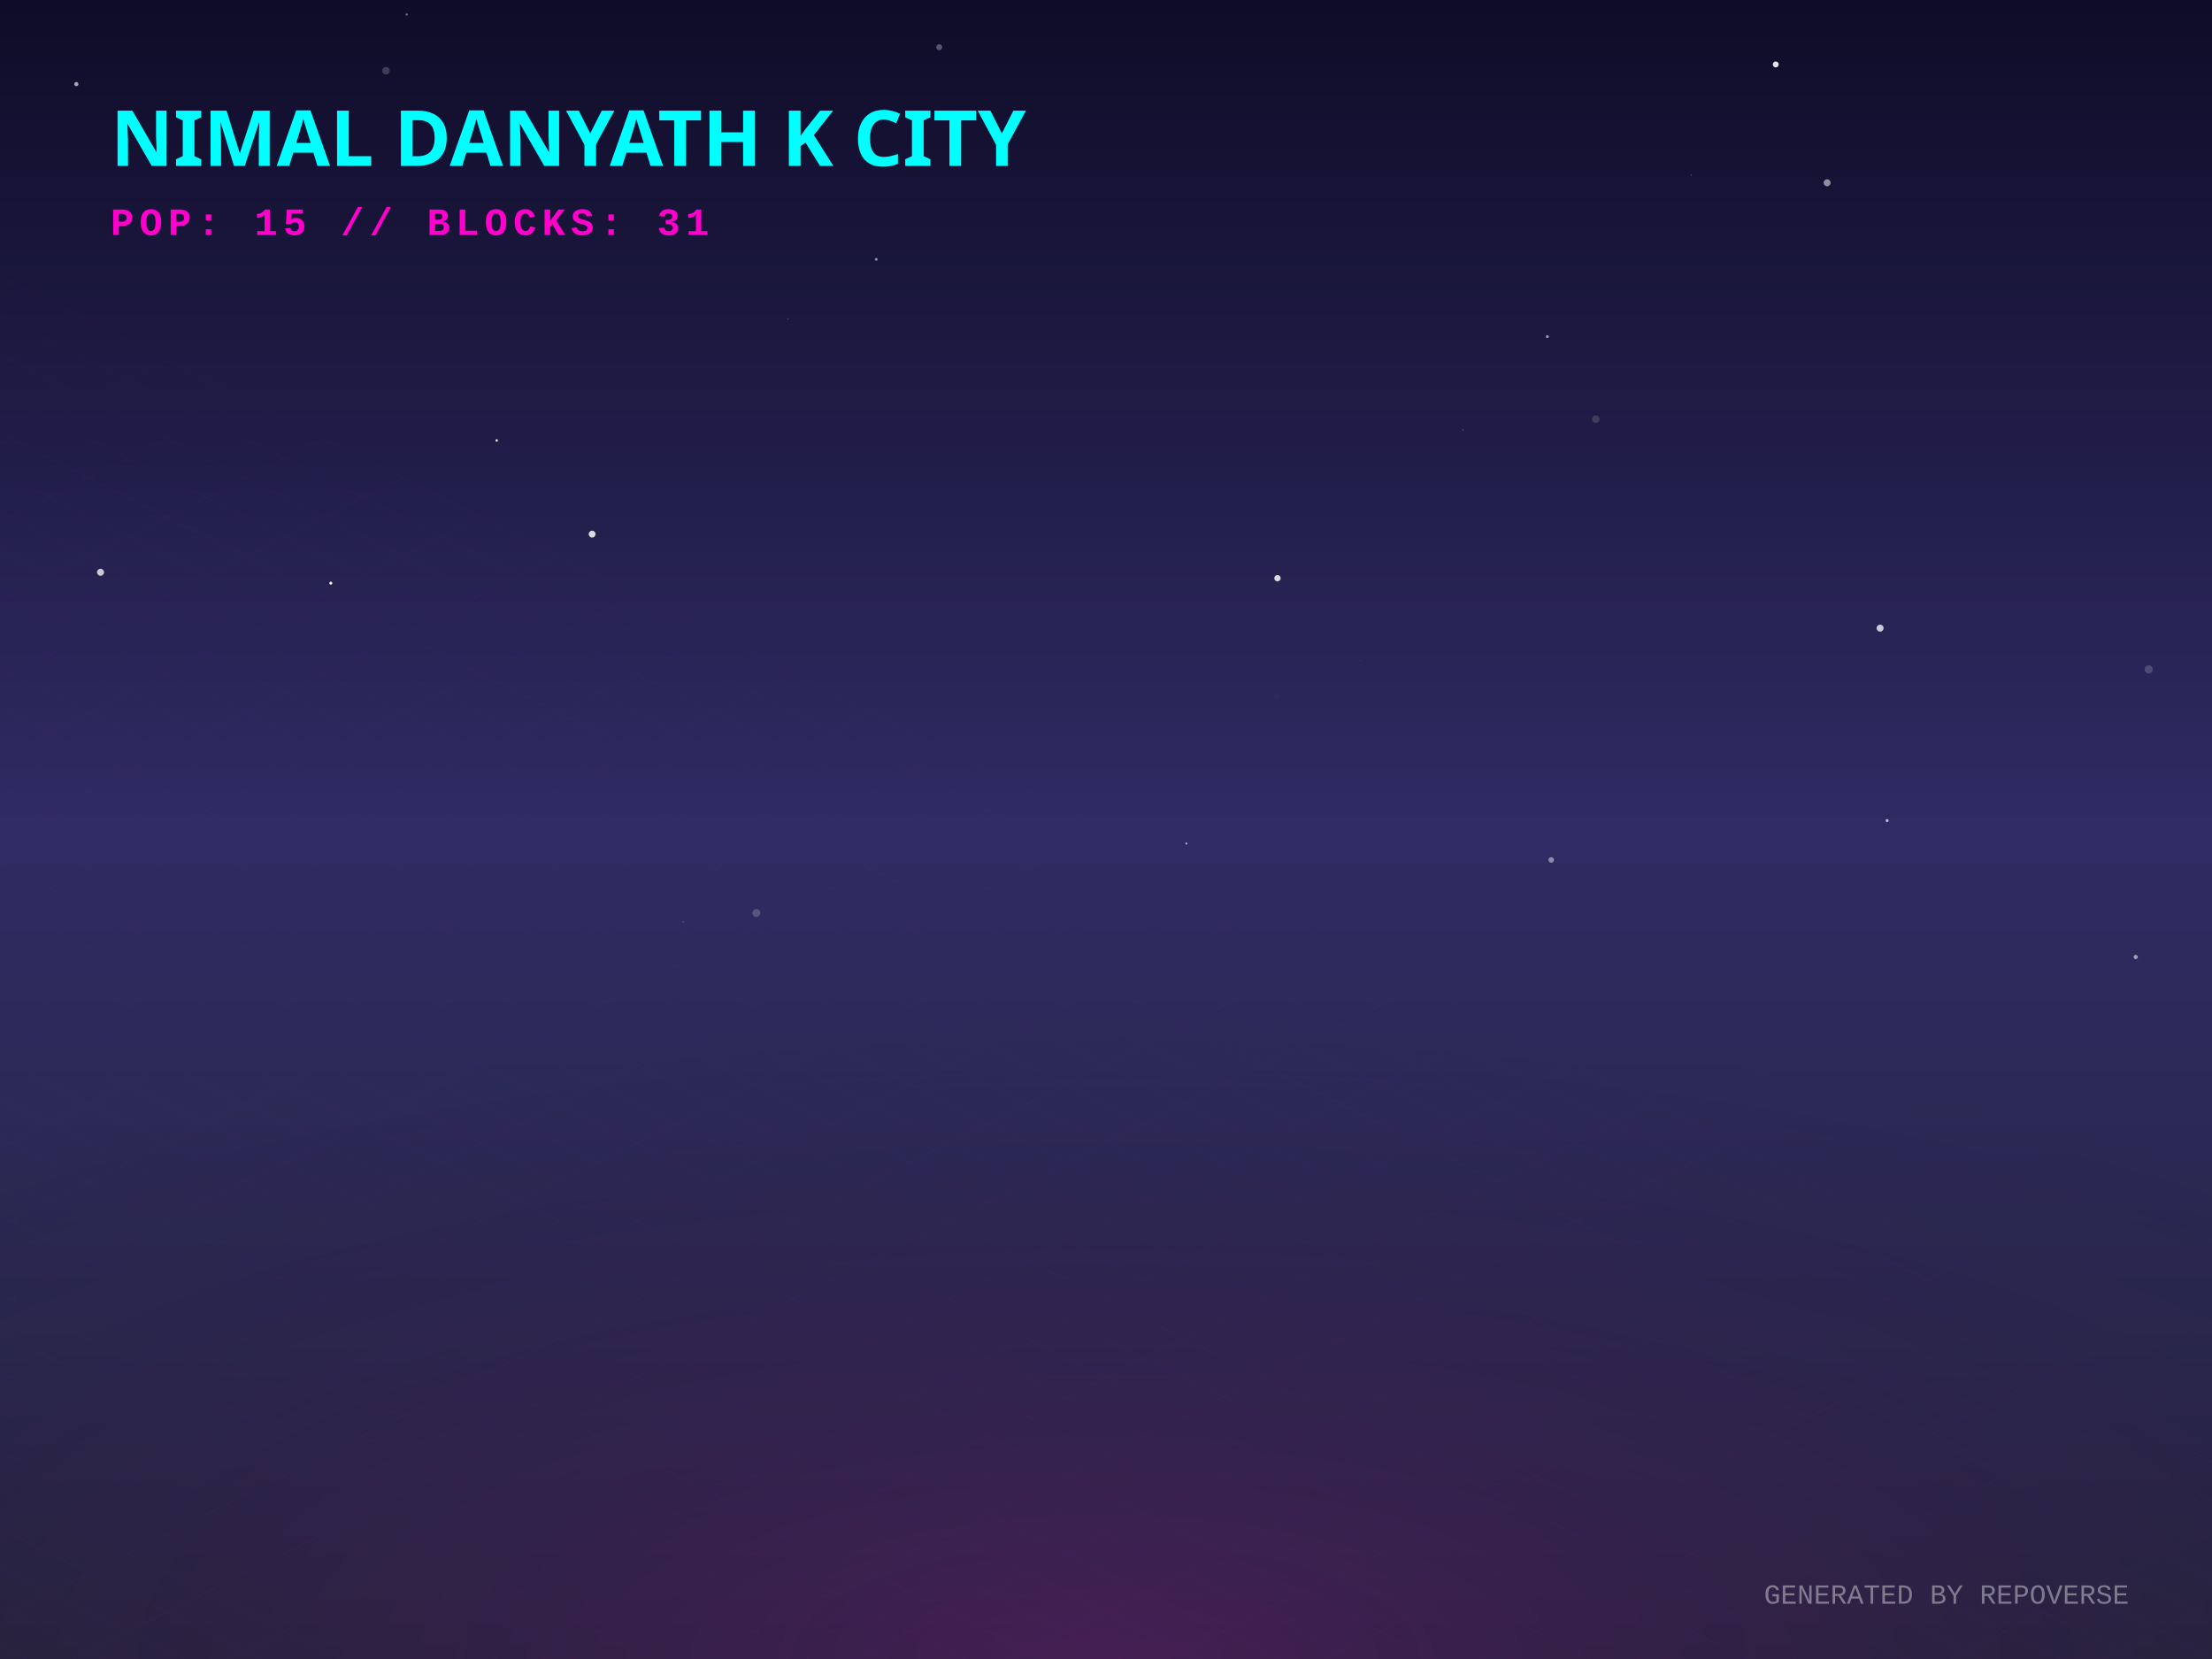
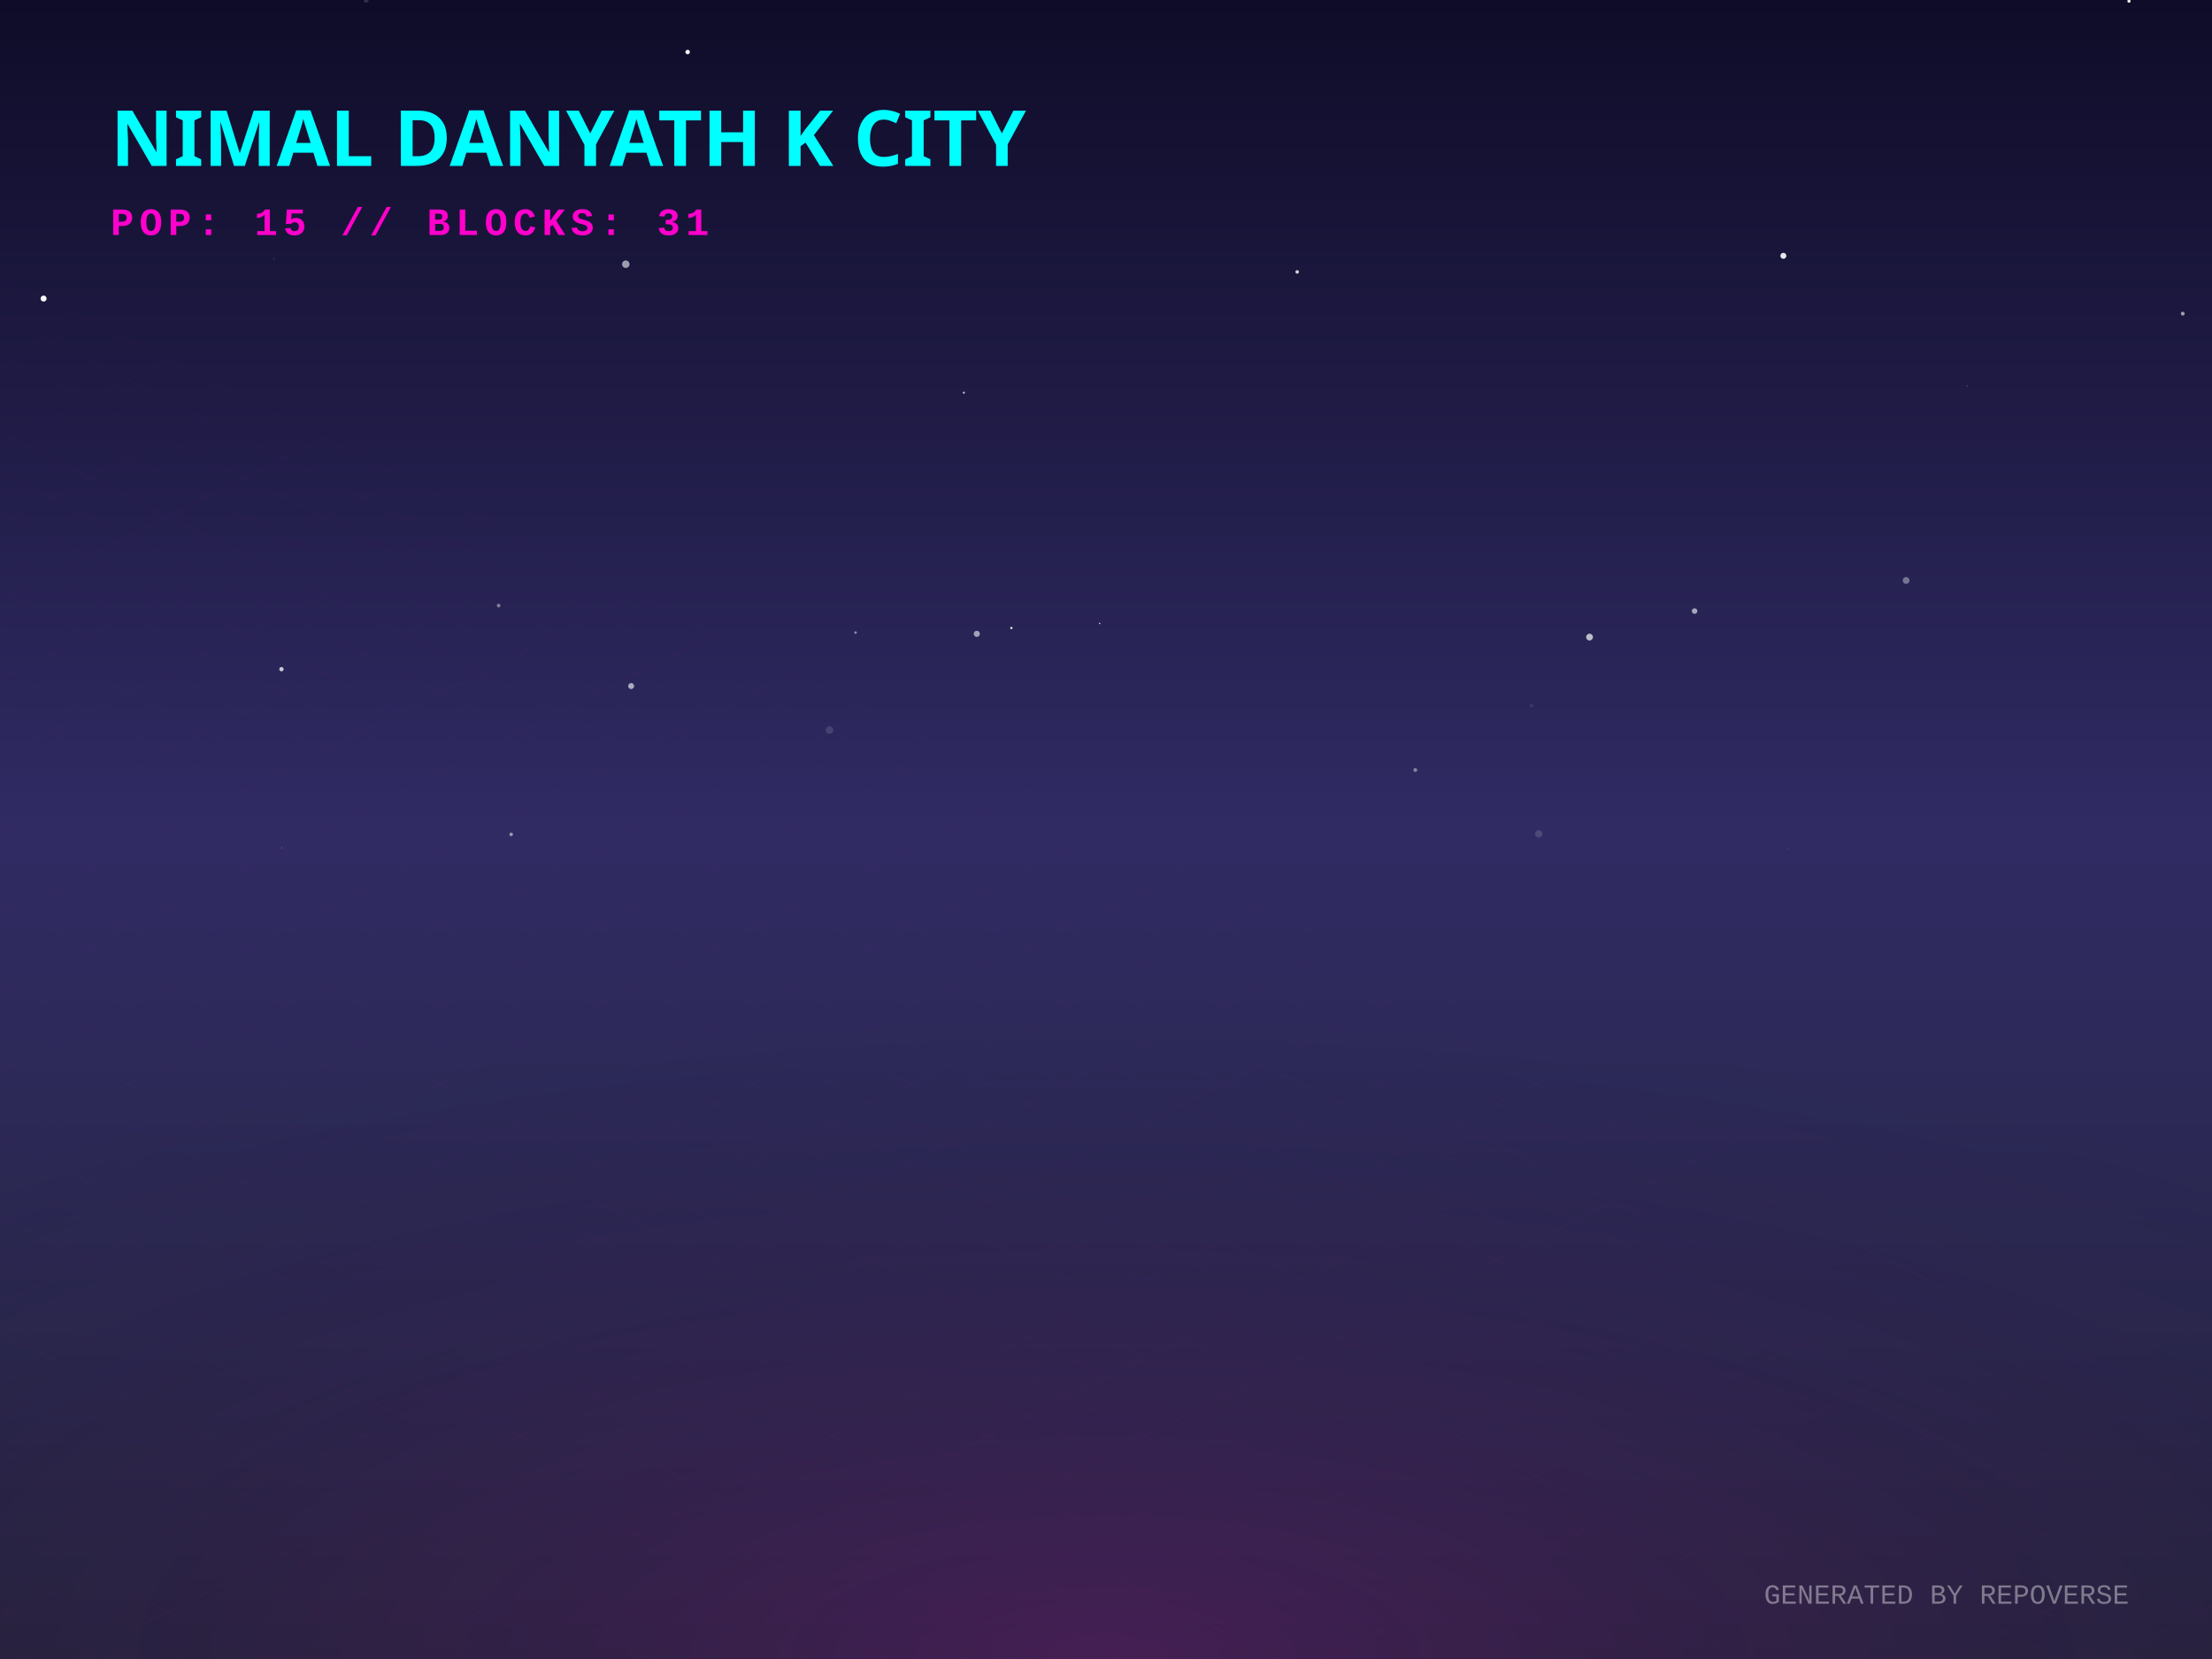
<svg xmlns="http://www.w3.org/2000/svg" width="800" height="600" viewBox="0 0 800 600">
  <defs>
    <linearGradient id="skyGradient" x1="0%" y1="0%" x2="0%" y2="100%">
      <stop offset="0%" stop-color="#0f0c29" />
      <stop offset="50%" stop-color="#302b63" />
      <stop offset="100%" stop-color="#24243e" />
    </linearGradient>
    <pattern id="gridPattern" width="40" height="20" patternUnits="userSpaceOnUse" patternTransform="rotate(0)">
      <path d="M 40 0 L 0 0 0 20" fill="none" stroke="magenta" stroke-width="0.5" opacity="0.2" />
    </pattern>
    <radialGradient id="floorGlow" cx="50%" cy="100%" r="80%">
      <stop offset="0%" stop-color="#ff00cc" stop-opacity="0.15" />
      <stop offset="100%" stop-color="transparent" />
    </radialGradient>
    <linearGradient id="gradLeft-happy" x1="0%" y1="0%" x2="100%" y2="100%">
      <stop offset="0%" stop-color="#FFD700" stop-opacity="0.8" />
      <stop offset="100%" stop-color="#050510" stop-opacity="0.9" />
    </linearGradient>
    <linearGradient id="gradRight-happy" x1="0%" y1="0%" x2="0%" y2="100%">
      <stop offset="0%" stop-color="#FFD700" stop-opacity="0.6" />
      <stop offset="100%" stop-color="#0b0b1a" stop-opacity="0.8" />
    </linearGradient>
    <linearGradient id="gradLeft-focused" x1="0%" y1="0%" x2="100%" y2="100%">
      <stop offset="0%" stop-color="#00FF94" stop-opacity="0.8" />
      <stop offset="100%" stop-color="#050510" stop-opacity="0.9" />
    </linearGradient>
    <linearGradient id="gradRight-focused" x1="0%" y1="0%" x2="0%" y2="100%">
      <stop offset="0%" stop-color="#00FF94" stop-opacity="0.6" />
      <stop offset="100%" stop-color="#0b0b1a" stop-opacity="0.8" />
    </linearGradient>
    <linearGradient id="gradLeft-calm" x1="0%" y1="0%" x2="100%" y2="100%">
      <stop offset="0%" stop-color="#00C2FF" stop-opacity="0.8" />
      <stop offset="100%" stop-color="#050510" stop-opacity="0.9" />
    </linearGradient>
    <linearGradient id="gradRight-calm" x1="0%" y1="0%" x2="0%" y2="100%">
      <stop offset="0%" stop-color="#00C2FF" stop-opacity="0.6" />
      <stop offset="100%" stop-color="#0b0b1a" stop-opacity="0.8" />
    </linearGradient>
    <linearGradient id="gradLeft-stressed" x1="0%" y1="0%" x2="100%" y2="100%">
      <stop offset="0%" stop-color="#FF2A6D" stop-opacity="0.8" />
      <stop offset="100%" stop-color="#050510" stop-opacity="0.9" />
    </linearGradient>
    <linearGradient id="gradRight-stressed" x1="0%" y1="0%" x2="0%" y2="100%">
      <stop offset="0%" stop-color="#FF2A6D" stop-opacity="0.6" />
      <stop offset="100%" stop-color="#0b0b1a" stop-opacity="0.8" />
    </linearGradient>
    <linearGradient id="gradLeft-energetic" x1="0%" y1="0%" x2="100%" y2="100%">
      <stop offset="0%" stop-color="#D300C5" stop-opacity="0.8" />
      <stop offset="100%" stop-color="#050510" stop-opacity="0.9" />
    </linearGradient>
    <linearGradient id="gradRight-energetic" x1="0%" y1="0%" x2="0%" y2="100%">
      <stop offset="0%" stop-color="#D300C5" stop-opacity="0.6" />
      <stop offset="100%" stop-color="#0b0b1a" stop-opacity="0.8" />
    </linearGradient>
  </defs>
  <rect width="100%" height="100%" fill="url(#skyGradient)" />
-   <circle cx="642.213" cy="23.306" r="1.071" fill="white" opacity="0.889" />
-   <circle cx="611.604" cy="63.329" r="0.147" fill="white" opacity="0.565" />
-   <circle cx="566.737" cy="227.874" r="0.075" fill="white" opacity="0.669" />
-   <circle cx="529.033" cy="155.489" r="0.147" fill="white" opacity="0.688" />
-   <circle cx="247.131" cy="333.448" r="0.363" fill="white" opacity="0.131" />
-   <circle cx="777.11" cy="242.071" r="1.474" fill="white" opacity="0.178" />
-   <circle cx="461.6" cy="251.903" r="1.022" fill="white" opacity="0.017" />
-   <circle cx="536.03" cy="27.154" r="0.03" fill="white" opacity="0.145" />
-   <circle cx="24.415" cy="60.836" r="0.012" fill="white" opacity="0.175" />
-   <circle cx="429.061" cy="305.065" r="0.391" fill="white" opacity="0.58" />
-   <circle cx="316.917" cy="93.799" r="0.512" fill="white" opacity="0.505" />
-   <circle cx="119.646" cy="210.908" r="0.54" fill="white" opacity="0.953" />
-   <circle cx="27.603" cy="30.415" r="0.763" fill="white" opacity="0.624" />
-   <circle cx="682.501" cy="296.769" r="0.547" fill="white" opacity="0.67" />
-   <circle cx="660.804" cy="66.101" r="1.265" fill="white" opacity="0.525" />
-   <circle cx="36.361" cy="206.974" r="1.268" fill="white" opacity="0.761" />
-   <circle cx="772.413" cy="346.112" r="0.756" fill="white" opacity="0.554" />
-   <circle cx="561.032" cy="311.005" r="1.002" fill="white" opacity="0.451" />
-   <circle cx="491.995" cy="238.86" r="0.254" fill="white" opacity="0.06" />
-   <circle cx="285.067" cy="115.435" r="0.118" fill="white" opacity="0.949" />
-   <circle cx="462.017" cy="209.117" r="1.15" fill="white" opacity="0.834" />
-   <circle cx="179.637" cy="159.289" r="0.456" fill="white" opacity="0.861" />
-   <circle cx="577.17" cy="151.598" r="1.349" fill="white" opacity="0.144" />
-   <circle cx="559.616" cy="121.747" r="0.536" fill="white" opacity="0.562" />
-   <circle cx="339.675" cy="17.073" r="1.088" fill="white" opacity="0.3" />
-   <circle cx="679.961" cy="227.174" r="1.272" fill="white" opacity="0.754" />
-   <circle cx="273.537" cy="330.19" r="1.436" fill="white" opacity="0.198" />
-   <circle cx="214.151" cy="193.178" r="1.246" fill="white" opacity="0.834" />
-   <circle cx="147.117" cy="5.24" r="0.405" fill="white" opacity="0.408" />
-   <circle cx="139.582" cy="25.589" r="1.379" fill="white" opacity="0.185" />
+   <circle cx="769.982" cy="0.402" r="0.593" fill="white" opacity="0.917" />
+   <circle cx="574.88" cy="230.411" r="1.231" fill="white" opacity="0.693" />
+   <circle cx="226.329" cy="95.554" r="1.354" fill="white" opacity="0.575" />
+   <circle cx="711.385" cy="139.545" r="0.154" fill="white" opacity="0.606" />
+   <circle cx="556.517" cy="301.554" r="1.337" fill="white" opacity="0.137" />
+   <circle cx="180.342" cy="219.017" r="0.66" fill="white" opacity="0.422" />
+   <circle cx="184.875" cy="301.776" r="0.641" fill="white" opacity="0.513" />
+   <circle cx="309.432" cy="228.788" r="0.463" fill="white" opacity="0.485" />
+   <circle cx="353.268" cy="229.232" r="1.116" fill="white" opacity="0.571" />
+   <circle cx="511.861" cy="278.479" r="0.69" fill="white" opacity="0.428" />
+   <circle cx="348.586" cy="142.025" r="0.405" fill="white" opacity="0.644" />
+   <circle cx="248.697" cy="18.815" r="0.812" fill="white" opacity="0.939" />
+   <circle cx="76.812" cy="38.255" r="0.321" fill="white" opacity="0.022" />
+   <circle cx="689.375" cy="209.922" r="1.231" fill="white" opacity="0.374" />
+   <circle cx="99.005" cy="93.641" r="0.196" fill="white" opacity="0.328" />
+   <circle cx="646.411" cy="307.107" r="0.083" fill="white" opacity="0.968" />
+   <circle cx="789.419" cy="113.43" r="0.692" fill="white" opacity="0.589" />
+   <circle cx="101.796" cy="242.02" r="0.786" fill="white" opacity="0.75" />
+   <circle cx="347.815" cy="262.443" r="0.059" fill="white" opacity="0.053" />
+   <circle cx="397.713" cy="225.472" r="0.238" fill="white" opacity="0.987" />
+   <circle cx="132.437" cy="0.1" r="0.857" fill="white" opacity="0.147" />
+   <circle cx="612.872" cy="220.997" r="1.006" fill="white" opacity="0.592" />
+   <circle cx="228.26" cy="248.122" r="1.08" fill="white" opacity="0.611" />
+   <circle cx="469.149" cy="98.343" r="0.646" fill="white" opacity="0.787" />
+   <circle cx="365.779" cy="227.126" r="0.426" fill="white" opacity="0.851" />
+   <circle cx="300.002" cy="264.004" r="1.363" fill="white" opacity="0.126" />
+   <circle cx="644.98" cy="92.517" r="1.084" fill="white" opacity="0.902" />
+   <circle cx="553.869" cy="255.206" r="0.687" fill="white" opacity="0.082" />
+   <circle cx="101.978" cy="306.61" r="0.137" fill="white" opacity="0.646" />
+   <circle cx="15.765" cy="107.982" r="1.084" fill="white" opacity="0.979" />
  <g transform="translate(0, 300) scale(1, 0.5)">
    <rect x="-800" y="0" width="2400" height="1200" fill="url(#gridPattern)" opacity="0.3" transform="rotate(45, 400, 0)" />
  </g>
  <rect x="0" y="300" width="800" height="300" fill="url(#floorGlow)" />
  <g transform="translate(40, 60)">
    <text fill="cyan" font-family="Verdana, sans-serif" font-size="28" font-weight="900" style="text-shadow: 0 0 10px cyan;">NIMAL DANYATH K CITY</text>
    <text y="25" fill="#ff00cc" font-family="Courier New, monospace" font-size="14" font-weight="bold" letter-spacing="2">POP: 15 // BLOCKS: 31</text>
  </g>
  <g transform="translate(0, 50)">
    <a href="https://github.com/nimaldanyathk/repo-verse" target="_blank">
      <g class="building" opacity="0">
        <animate attributeName="opacity" values="0;1" dur="0.8s" begin="0s" fill="freeze" />
        <ellipse cx="400" cy="292.833" rx="22.5" ry="12" fill="black" opacity="0.4" blur="2" />
-         <path d="M 385 191.793 l 0 101.04 l 15 7.5 l 0 -101.04 z" fill="url(#gradLeft-focused)" stroke="none" />
-         <path d="M 415 191.793 l 0 101.04 l -15 7.5 l 0 -101.04 z" fill="url(#gradRight-focused)" stroke="none" />
-         <path d="M 400 184.293 l 15 7.5 l -15 7.5 l -15 -7.5 z" fill="#E0FFF1" fill-opacity="0.9" stroke="none" />
-         <path d="M 385 191.793 l 0 101.04 l 15 7.5 l 0 -101.04 z" fill="none" stroke="#00FF94" stroke-width="0.5" opacity="0.5" />
-         <path d="M 415 191.793 l 0 101.04 l -15 7.5 l 0 -101.04 z" fill="none" stroke="#00FF94" stroke-width="0.5" opacity="0.5" />
+         <path d="M 385 191.713 l 0 101.12 l 15 7.5 l 0 -101.12 z" fill="url(#gradLeft-focused)" stroke="none" />
+         <path d="M 415 191.713 l 0 101.12 l -15 7.5 l 0 -101.12 z" fill="url(#gradRight-focused)" stroke="none" />
+         <path d="M 400 184.213 l 15 7.5 l -15 7.5 l -15 -7.5 z" fill="#E0FFF1" fill-opacity="0.9" stroke="none" />
+         <path d="M 385 191.713 l 0 101.12 l 15 7.5 l 0 -101.12 z" fill="none" stroke="#00FF94" stroke-width="0.5" opacity="0.5" />
+         <path d="M 415 191.713 l 0 101.12 l -15 7.5 l 0 -101.12 z" fill="none" stroke="#00FF94" stroke-width="0.5" opacity="0.5" />
+         <path d="M 404 277.333 l 7 4" stroke="#E0FFF1" stroke-width="2" stroke-opacity="0.6" />
+         <path d="M 389 279.333 l 7 -4" stroke="#E0FFF1" stroke-width="2" stroke-opacity="0.4" />
        <path d="M 404 267.333 l 7 4" stroke="#E0FFF1" stroke-width="2" stroke-opacity="0.6" />
        <path d="M 389 269.333 l 7 -4" stroke="#E0FFF1" stroke-width="2" stroke-opacity="0.4" />
-         <path d="M 389 259.333 l 7 -4" stroke="#E0FFF1" stroke-width="2" stroke-opacity="0.4" />
+         <path d="M 404 257.333 l 7 4" stroke="#E0FFF1" stroke-width="2" stroke-opacity="0.6" />
        <path d="M 404 247.333 l 7 4" stroke="#E0FFF1" stroke-width="2" stroke-opacity="0.6" />
        <path d="M 389 249.333 l 7 -4" stroke="#E0FFF1" stroke-width="2" stroke-opacity="0.4" />
-         <path d="M 404 237.333 l 7 4" stroke="#E0FFF1" stroke-width="2" stroke-opacity="0.6" />
-         <path d="M 389 239.333 l 7 -4" stroke="#E0FFF1" stroke-width="2" stroke-opacity="0.4" />
+         <path d="M 404 227.333 l 7 4" stroke="#E0FFF1" stroke-width="2" stroke-opacity="0.6" />
        <path d="M 389 229.333 l 7 -4" stroke="#E0FFF1" stroke-width="2" stroke-opacity="0.4" />
        <path d="M 404 217.333 l 7 4" stroke="#E0FFF1" stroke-width="2" stroke-opacity="0.6" />
-         <path d="M 404 207.333 l 7 4" stroke="#E0FFF1" stroke-width="2" stroke-opacity="0.6" />
+         <path d="M 389 219.333 l 7 -4" stroke="#E0FFF1" stroke-width="2" stroke-opacity="0.4" />
        <path d="M 389 209.333 l 7 -4" stroke="#E0FFF1" stroke-width="2" stroke-opacity="0.4" />
        <path d="M 404 197.333 l 7 4" stroke="#E0FFF1" stroke-width="2" stroke-opacity="0.6" />
-         <path d="M 389 199.333 l 7 -4" stroke="#E0FFF1" stroke-width="2" stroke-opacity="0.4" />
-         <line x1="400" y1="184.293" x2="400" y2="164.293" stroke="#E0FFF1" stroke-width="1.5" />
-         <circle cx="400" cy="164.293" r="1.5" fill="white">
-           <animate attributeName="opacity" values="0.2;1;0.2" dur="2.371s" repeatCount="indefinite" />
+         <line x1="400" y1="184.213" x2="400" y2="164.213" stroke="#E0FFF1" stroke-width="1.5" />
+         <circle cx="400" cy="164.213" r="1.5" fill="white">
+           <animate attributeName="opacity" values="0.2;1;0.2" dur="2.185s" repeatCount="indefinite" />
        </circle>
      </g>
    </a>
    <a href="https://github.com/nimaldanyathk/Semicolon-Embedded-C-Project" target="_blank">
      <g class="building" opacity="0">
        <animate attributeName="opacity" values="0;1" dur="0.8s" begin="0.05s" fill="freeze" />
        <ellipse cx="424" cy="302.913" rx="16.74" ry="8.928" fill="black" opacity="0.4" blur="2" />
        <path d="M 412.84 273.033 l 0 29.88 l 11.16 5.58 l 0 -29.88 z" fill="url(#gradLeft-focused)" stroke="none" />
        <path d="M 435.16 273.033 l 0 29.88 l -11.16 5.58 l 0 -29.88 z" fill="url(#gradRight-focused)" stroke="none" />
        <path d="M 424 267.453 l 11.16 5.58 l -11.16 5.58 l -11.16 -5.58 z" fill="#E0FFF1" fill-opacity="0.9" stroke="none" />
        <path d="M 412.84 273.033 l 0 29.88 l 11.16 5.58 l 0 -29.88 z" fill="none" stroke="#00FF94" stroke-width="0.5" opacity="0.5" />
        <path d="M 435.16 273.033 l 0 29.88 l -11.16 5.58 l 0 -29.88 z" fill="none" stroke="#00FF94" stroke-width="0.5" opacity="0.5" />
      </g>
    </a>
    <a href="https://github.com/nimaldanyathk/Discrete_Mathematics_Algorithms" target="_blank">
      <g class="building" opacity="0">
        <animate attributeName="opacity" values="0;1" dur="0.8s" begin="0.1s" fill="freeze" />
        <ellipse cx="376" cy="301.136" rx="11.408" ry="6.084" fill="black" opacity="0.4" blur="2" />
        <path d="M 368.395 281.136 l 0 20 l 7.605 3.803 l 0 -20 z" fill="url(#gradLeft-calm)" stroke="none" />
        <path d="M 383.605 281.136 l 0 20 l -7.605 3.803 l 0 -20 z" fill="url(#gradRight-calm)" stroke="none" />
        <path d="M 376 277.333 l 7.605 3.803 l -7.605 3.803 l -7.605 -3.803 z" fill="#D1F4FF" fill-opacity="0.9" stroke="none" />
        <path d="M 368.395 281.136 l 0 20 l 7.605 3.803 l 0 -20 z" fill="none" stroke="#00C2FF" stroke-width="0.5" opacity="0.5" />
        <path d="M 383.605 281.136 l 0 20 l -7.605 3.803 l 0 -20 z" fill="none" stroke="#00C2FF" stroke-width="0.5" opacity="0.5" />
      </g>
    </a>
    <a href="https://github.com/nimaldanyathk/sparkd" target="_blank">
      <g class="building" opacity="0">
        <animate attributeName="opacity" values="0;1" dur="0.8s" begin="0.15s" fill="freeze" />
        <ellipse cx="448" cy="316.833" rx="22.5" ry="12" fill="black" opacity="0.4" blur="2" />
        <path d="M 433 248.473 l 0 68.36 l 15 7.5 l 0 -68.36 z" fill="url(#gradLeft-calm)" stroke="none" />
        <path d="M 463 248.473 l 0 68.36 l -15 7.5 l 0 -68.36 z" fill="url(#gradRight-calm)" stroke="none" />
        <path d="M 448 240.973 l 15 7.5 l -15 7.5 l -15 -7.5 z" fill="#D1F4FF" fill-opacity="0.9" stroke="none" />
        <path d="M 433 248.473 l 0 68.36 l 15 7.5 l 0 -68.36 z" fill="none" stroke="#00C2FF" stroke-width="0.5" opacity="0.5" />
        <path d="M 463 248.473 l 0 68.36 l -15 7.5 l 0 -68.36 z" fill="none" stroke="#00C2FF" stroke-width="0.5" opacity="0.5" />
        <path d="M 452 301.333 l 7 4" stroke="#D1F4FF" stroke-width="2" stroke-opacity="0.6" />
        <path d="M 437 303.333 l 7 -4" stroke="#D1F4FF" stroke-width="2" stroke-opacity="0.4" />
+         <path d="M 452 291.333 l 7 4" stroke="#D1F4FF" stroke-width="2" stroke-opacity="0.6" />
+         <path d="M 437 293.333 l 7 -4" stroke="#D1F4FF" stroke-width="2" stroke-opacity="0.4" />
        <path d="M 452 281.333 l 7 4" stroke="#D1F4FF" stroke-width="2" stroke-opacity="0.6" />
        <path d="M 437 283.333 l 7 -4" stroke="#D1F4FF" stroke-width="2" stroke-opacity="0.4" />
-         <path d="M 452 271.333 l 7 4" stroke="#D1F4FF" stroke-width="2" stroke-opacity="0.6" />
        <path d="M 437 273.333 l 7 -4" stroke="#D1F4FF" stroke-width="2" stroke-opacity="0.4" />
        <path d="M 452 261.333 l 7 4" stroke="#D1F4FF" stroke-width="2" stroke-opacity="0.6" />
        <path d="M 437 263.333 l 7 -4" stroke="#D1F4FF" stroke-width="2" stroke-opacity="0.4" />
      </g>
    </a>
    <a href="https://github.com/nimaldanyathk/Linear_Algebra_Matlab" target="_blank">
      <g class="building" opacity="0">
        <animate attributeName="opacity" values="0;1" dur="0.8s" begin="0.2s" fill="freeze" />
        <ellipse cx="400" cy="316.833" rx="22.5" ry="12" fill="black" opacity="0.4" blur="2" />
        <path d="M 385 150.113 l 0 166.72 l 15 7.5 l 0 -166.72 z" fill="url(#gradLeft-stressed)" stroke="none" />
        <path d="M 415 150.113 l 0 166.72 l -15 7.5 l 0 -166.72 z" fill="url(#gradRight-stressed)" stroke="none" />
        <path d="M 400 142.613 l 15 7.5 l -15 7.5 l -15 -7.5 z" fill="#FFD1E0" fill-opacity="0.9" stroke="none" />
        <path d="M 385 150.113 l 0 166.72 l 15 7.5 l 0 -166.72 z" fill="none" stroke="#FF2A6D" stroke-width="0.5" opacity="0.5" />
        <path d="M 415 150.113 l 0 166.72 l -15 7.5 l 0 -166.72 z" fill="none" stroke="#FF2A6D" stroke-width="0.5" opacity="0.5" />
-         <path d="M 404 291.333 l 7 4" stroke="#FFD1E0" stroke-width="2" stroke-opacity="0.6" />
+         <path d="M 404 301.333 l 7 4" stroke="#FFD1E0" stroke-width="2" stroke-opacity="0.6" />
+         <path d="M 389 303.333 l 7 -4" stroke="#FFD1E0" stroke-width="2" stroke-opacity="0.4" />
        <path d="M 389 293.333 l 7 -4" stroke="#FFD1E0" stroke-width="2" stroke-opacity="0.4" />
-         <path d="M 404 281.333 l 7 4" stroke="#FFD1E0" stroke-width="2" stroke-opacity="0.6" />
-         <path d="M 389 283.333 l 7 -4" stroke="#FFD1E0" stroke-width="2" stroke-opacity="0.4" />
-         <path d="M 389 273.333 l 7 -4" stroke="#FFD1E0" stroke-width="2" stroke-opacity="0.4" />
+         <path d="M 404 271.333 l 7 4" stroke="#FFD1E0" stroke-width="2" stroke-opacity="0.6" />
        <path d="M 404 261.333 l 7 4" stroke="#FFD1E0" stroke-width="2" stroke-opacity="0.6" />
-         <path d="M 404 251.333 l 7 4" stroke="#FFD1E0" stroke-width="2" stroke-opacity="0.6" />
-         <path d="M 389 253.333 l 7 -4" stroke="#FFD1E0" stroke-width="2" stroke-opacity="0.4" />
+         <path d="M 389 263.333 l 7 -4" stroke="#FFD1E0" stroke-width="2" stroke-opacity="0.4" />
        <path d="M 404 241.333 l 7 4" stroke="#FFD1E0" stroke-width="2" stroke-opacity="0.6" />
        <path d="M 389 243.333 l 7 -4" stroke="#FFD1E0" stroke-width="2" stroke-opacity="0.4" />
+         <path d="M 404 231.333 l 7 4" stroke="#FFD1E0" stroke-width="2" stroke-opacity="0.6" />
        <path d="M 389 233.333 l 7 -4" stroke="#FFD1E0" stroke-width="2" stroke-opacity="0.4" />
-         <path d="M 389 223.333 l 7 -4" stroke="#FFD1E0" stroke-width="2" stroke-opacity="0.4" />
-         <path d="M 404 211.333 l 7 4" stroke="#FFD1E0" stroke-width="2" stroke-opacity="0.6" />
+         <path d="M 404 221.333 l 7 4" stroke="#FFD1E0" stroke-width="2" stroke-opacity="0.6" />
        <path d="M 389 213.333 l 7 -4" stroke="#FFD1E0" stroke-width="2" stroke-opacity="0.4" />
+         <path d="M 404 201.333 l 7 4" stroke="#FFD1E0" stroke-width="2" stroke-opacity="0.6" />
        <path d="M 389 203.333 l 7 -4" stroke="#FFD1E0" stroke-width="2" stroke-opacity="0.4" />
        <path d="M 404 191.333 l 7 4" stroke="#FFD1E0" stroke-width="2" stroke-opacity="0.6" />
        <path d="M 389 193.333 l 7 -4" stroke="#FFD1E0" stroke-width="2" stroke-opacity="0.4" />
        <path d="M 404 181.333 l 7 4" stroke="#FFD1E0" stroke-width="2" stroke-opacity="0.6" />
+         <path d="M 404 171.333 l 7 4" stroke="#FFD1E0" stroke-width="2" stroke-opacity="0.6" />
+         <path d="M 389 173.333 l 7 -4" stroke="#FFD1E0" stroke-width="2" stroke-opacity="0.4" />
        <path d="M 404 161.333 l 7 4" stroke="#FFD1E0" stroke-width="2" stroke-opacity="0.6" />
      </g>
    </a>
    <a href="https://github.com/nimaldanyathk/E-HealthCare-Management-System" target="_blank">
      <g class="building" opacity="0">
        <animate attributeName="opacity" values="0;1" dur="0.8s" begin="0.25s" fill="freeze" />
        <ellipse cx="352" cy="316.833" rx="22.5" ry="12" fill="black" opacity="0.4" blur="2" />
        <path d="M 337 277.553 l 0 39.28 l 15 7.5 l 0 -39.28 z" fill="url(#gradLeft-energetic)" stroke="none" />
        <path d="M 367 277.553 l 0 39.28 l -15 7.5 l 0 -39.28 z" fill="url(#gradRight-energetic)" stroke="none" />
        <path d="M 352 270.053 l 15 7.5 l -15 7.5 l -15 -7.5 z" fill="#FAD7FA" fill-opacity="0.9" stroke="none" />
        <path d="M 337 277.553 l 0 39.28 l 15 7.5 l 0 -39.28 z" fill="none" stroke="#D300C5" stroke-width="0.5" opacity="0.5" />
        <path d="M 367 277.553 l 0 39.28 l -15 7.5 l 0 -39.28 z" fill="none" stroke="#D300C5" stroke-width="0.5" opacity="0.5" />
      </g>
    </a>
    <a href="https://github.com/nimaldanyathk/TheInspirationalBoat" target="_blank">
      <g class="building" opacity="0">
        <animate attributeName="opacity" values="0;1" dur="0.8s" begin="0.3s" fill="freeze" />
        <ellipse cx="472" cy="328.833" rx="22.5" ry="12" fill="black" opacity="0.4" blur="2" />
        <path d="M 457 118.833 l 0 210 l 15 7.5 l 0 -210 z" fill="url(#gradLeft-stressed)" stroke="none" />
        <path d="M 487 118.833 l 0 210 l -15 7.5 l 0 -210 z" fill="url(#gradRight-stressed)" stroke="none" />
        <path d="M 472 111.333 l 15 7.5 l -15 7.5 l -15 -7.5 z" fill="#FFD1E0" fill-opacity="0.9" stroke="none" />
        <path d="M 457 118.833 l 0 210 l 15 7.5 l 0 -210 z" fill="none" stroke="#FF2A6D" stroke-width="0.5" opacity="0.5" />
        <path d="M 487 118.833 l 0 210 l -15 7.5 l 0 -210 z" fill="none" stroke="#FF2A6D" stroke-width="0.5" opacity="0.5" />
-         <path d="M 461 315.333 l 7 -4" stroke="#FFD1E0" stroke-width="2" stroke-opacity="0.4" />
-         <path d="M 476 293.333 l 7 4" stroke="#FFD1E0" stroke-width="2" stroke-opacity="0.6" />
-         <path d="M 461 295.333 l 7 -4" stroke="#FFD1E0" stroke-width="2" stroke-opacity="0.4" />
+         <path d="M 476 313.333 l 7 4" stroke="#FFD1E0" stroke-width="2" stroke-opacity="0.6" />
+         <path d="M 476 303.333 l 7 4" stroke="#FFD1E0" stroke-width="2" stroke-opacity="0.6" />
        <path d="M 476 283.333 l 7 4" stroke="#FFD1E0" stroke-width="2" stroke-opacity="0.6" />
+         <path d="M 461 285.333 l 7 -4" stroke="#FFD1E0" stroke-width="2" stroke-opacity="0.4" />
        <path d="M 476 273.333 l 7 4" stroke="#FFD1E0" stroke-width="2" stroke-opacity="0.6" />
-         <path d="M 461 275.333 l 7 -4" stroke="#FFD1E0" stroke-width="2" stroke-opacity="0.4" />
+         <path d="M 476 263.333 l 7 4" stroke="#FFD1E0" stroke-width="2" stroke-opacity="0.6" />
        <path d="M 461 265.333 l 7 -4" stroke="#FFD1E0" stroke-width="2" stroke-opacity="0.4" />
        <path d="M 476 253.333 l 7 4" stroke="#FFD1E0" stroke-width="2" stroke-opacity="0.6" />
        <path d="M 476 243.333 l 7 4" stroke="#FFD1E0" stroke-width="2" stroke-opacity="0.6" />
        <path d="M 461 245.333 l 7 -4" stroke="#FFD1E0" stroke-width="2" stroke-opacity="0.4" />
        <path d="M 476 233.333 l 7 4" stroke="#FFD1E0" stroke-width="2" stroke-opacity="0.6" />
+         <path d="M 461 235.333 l 7 -4" stroke="#FFD1E0" stroke-width="2" stroke-opacity="0.4" />
+         <path d="M 476 223.333 l 7 4" stroke="#FFD1E0" stroke-width="2" stroke-opacity="0.6" />
        <path d="M 461 225.333 l 7 -4" stroke="#FFD1E0" stroke-width="2" stroke-opacity="0.4" />
-         <path d="M 476 213.333 l 7 4" stroke="#FFD1E0" stroke-width="2" stroke-opacity="0.6" />
        <path d="M 461 215.333 l 7 -4" stroke="#FFD1E0" stroke-width="2" stroke-opacity="0.4" />
-         <path d="M 476 203.333 l 7 4" stroke="#FFD1E0" stroke-width="2" stroke-opacity="0.6" />
        <path d="M 461 205.333 l 7 -4" stroke="#FFD1E0" stroke-width="2" stroke-opacity="0.4" />
-         <path d="M 476 193.333 l 7 4" stroke="#FFD1E0" stroke-width="2" stroke-opacity="0.6" />
        <path d="M 461 195.333 l 7 -4" stroke="#FFD1E0" stroke-width="2" stroke-opacity="0.4" />
        <path d="M 476 183.333 l 7 4" stroke="#FFD1E0" stroke-width="2" stroke-opacity="0.6" />
+         <path d="M 476 173.333 l 7 4" stroke="#FFD1E0" stroke-width="2" stroke-opacity="0.6" />
        <path d="M 461 175.333 l 7 -4" stroke="#FFD1E0" stroke-width="2" stroke-opacity="0.4" />
-         <path d="M 476 163.333 l 7 4" stroke="#FFD1E0" stroke-width="2" stroke-opacity="0.6" />
        <path d="M 461 165.333 l 7 -4" stroke="#FFD1E0" stroke-width="2" stroke-opacity="0.4" />
        <path d="M 476 153.333 l 7 4" stroke="#FFD1E0" stroke-width="2" stroke-opacity="0.6" />
        <path d="M 461 155.333 l 7 -4" stroke="#FFD1E0" stroke-width="2" stroke-opacity="0.4" />
+         <path d="M 476 143.333 l 7 4" stroke="#FFD1E0" stroke-width="2" stroke-opacity="0.6" />
        <path d="M 461 145.333 l 7 -4" stroke="#FFD1E0" stroke-width="2" stroke-opacity="0.4" />
+         <path d="M 476 133.333 l 7 4" stroke="#FFD1E0" stroke-width="2" stroke-opacity="0.6" />
        <path d="M 461 135.333 l 7 -4" stroke="#FFD1E0" stroke-width="2" stroke-opacity="0.4" />
-         <path d="M 476 123.333 l 7 4" stroke="#FFD1E0" stroke-width="2" stroke-opacity="0.6" />
        <path d="M 461 125.333 l 7 -4" stroke="#FFD1E0" stroke-width="2" stroke-opacity="0.4" />
      </g>
    </a>
    <a href="https://github.com/nimaldanyathk/nimaldanyathk" target="_blank">
      <g class="building" opacity="0">
        <animate attributeName="opacity" values="0;1" dur="0.8s" begin="0.35s" fill="freeze" />
        <ellipse cx="424" cy="328.833" rx="22.5" ry="12" fill="black" opacity="0.4" blur="2" />
        <path d="M 409 123.833 l 0 205 l 15 7.5 l 0 -205 z" fill="url(#gradLeft-calm)" stroke="none" />
        <path d="M 439 123.833 l 0 205 l -15 7.5 l 0 -205 z" fill="url(#gradRight-calm)" stroke="none" />
        <path d="M 424 116.333 l 15 7.5 l -15 7.5 l -15 -7.5 z" fill="#D1F4FF" fill-opacity="0.9" stroke="none" />
        <path d="M 409 123.833 l 0 205 l 15 7.5 l 0 -205 z" fill="none" stroke="#00C2FF" stroke-width="0.5" opacity="0.5" />
        <path d="M 439 123.833 l 0 205 l -15 7.5 l 0 -205 z" fill="none" stroke="#00C2FF" stroke-width="0.5" opacity="0.5" />
        <path d="M 428 313.333 l 7 4" stroke="#D1F4FF" stroke-width="2" stroke-opacity="0.6" />
+         <path d="M 428 303.333 l 7 4" stroke="#D1F4FF" stroke-width="2" stroke-opacity="0.6" />
        <path d="M 413 305.333 l 7 -4" stroke="#D1F4FF" stroke-width="2" stroke-opacity="0.4" />
-         <path d="M 413 295.333 l 7 -4" stroke="#D1F4FF" stroke-width="2" stroke-opacity="0.4" />
        <path d="M 428 283.333 l 7 4" stroke="#D1F4FF" stroke-width="2" stroke-opacity="0.6" />
        <path d="M 413 285.333 l 7 -4" stroke="#D1F4FF" stroke-width="2" stroke-opacity="0.4" />
-         <path d="M 428 273.333 l 7 4" stroke="#D1F4FF" stroke-width="2" stroke-opacity="0.6" />
-         <path d="M 413 275.333 l 7 -4" stroke="#D1F4FF" stroke-width="2" stroke-opacity="0.4" />
-         <path d="M 428 263.333 l 7 4" stroke="#D1F4FF" stroke-width="2" stroke-opacity="0.6" />
-         <path d="M 413 265.333 l 7 -4" stroke="#D1F4FF" stroke-width="2" stroke-opacity="0.4" />
        <path d="M 428 253.333 l 7 4" stroke="#D1F4FF" stroke-width="2" stroke-opacity="0.6" />
        <path d="M 413 255.333 l 7 -4" stroke="#D1F4FF" stroke-width="2" stroke-opacity="0.4" />
-         <path d="M 428 243.333 l 7 4" stroke="#D1F4FF" stroke-width="2" stroke-opacity="0.6" />
        <path d="M 413 245.333 l 7 -4" stroke="#D1F4FF" stroke-width="2" stroke-opacity="0.4" />
        <path d="M 428 233.333 l 7 4" stroke="#D1F4FF" stroke-width="2" stroke-opacity="0.6" />
        <path d="M 413 235.333 l 7 -4" stroke="#D1F4FF" stroke-width="2" stroke-opacity="0.4" />
        <path d="M 428 223.333 l 7 4" stroke="#D1F4FF" stroke-width="2" stroke-opacity="0.6" />
        <path d="M 413 225.333 l 7 -4" stroke="#D1F4FF" stroke-width="2" stroke-opacity="0.4" />
-         <path d="M 428 213.333 l 7 4" stroke="#D1F4FF" stroke-width="2" stroke-opacity="0.6" />
        <path d="M 428 203.333 l 7 4" stroke="#D1F4FF" stroke-width="2" stroke-opacity="0.6" />
        <path d="M 413 205.333 l 7 -4" stroke="#D1F4FF" stroke-width="2" stroke-opacity="0.4" />
-         <path d="M 428 193.333 l 7 4" stroke="#D1F4FF" stroke-width="2" stroke-opacity="0.6" />
        <path d="M 413 195.333 l 7 -4" stroke="#D1F4FF" stroke-width="2" stroke-opacity="0.4" />
        <path d="M 428 183.333 l 7 4" stroke="#D1F4FF" stroke-width="2" stroke-opacity="0.6" />
        <path d="M 413 185.333 l 7 -4" stroke="#D1F4FF" stroke-width="2" stroke-opacity="0.4" />
-         <path d="M 428 173.333 l 7 4" stroke="#D1F4FF" stroke-width="2" stroke-opacity="0.6" />
        <path d="M 413 175.333 l 7 -4" stroke="#D1F4FF" stroke-width="2" stroke-opacity="0.4" />
-         <path d="M 428 163.333 l 7 4" stroke="#D1F4FF" stroke-width="2" stroke-opacity="0.6" />
        <path d="M 413 165.333 l 7 -4" stroke="#D1F4FF" stroke-width="2" stroke-opacity="0.4" />
        <path d="M 428 153.333 l 7 4" stroke="#D1F4FF" stroke-width="2" stroke-opacity="0.6" />
        <path d="M 413 155.333 l 7 -4" stroke="#D1F4FF" stroke-width="2" stroke-opacity="0.4" />
-         <path d="M 428 133.333 l 7 4" stroke="#D1F4FF" stroke-width="2" stroke-opacity="0.6" />
+         <path d="M 428 143.333 l 7 4" stroke="#D1F4FF" stroke-width="2" stroke-opacity="0.6" />
+         <path d="M 413 145.333 l 7 -4" stroke="#D1F4FF" stroke-width="2" stroke-opacity="0.4" />
+         <path d="M 413 135.333 l 7 -4" stroke="#D1F4FF" stroke-width="2" stroke-opacity="0.4" />
      </g>
    </a>
    <a href="https://github.com/nimaldanyathk/react-bits" target="_blank">
      <g class="building" opacity="0">
        <animate attributeName="opacity" values="0;1" dur="0.8s" begin="0.4s" fill="freeze" />
        <ellipse cx="376" cy="328.833" rx="22.5" ry="12" fill="black" opacity="0.4" blur="2" />
        <path d="M 361 123.833 l 0 205 l 15 7.5 l 0 -205 z" fill="url(#gradLeft-stressed)" stroke="none" />
        <path d="M 391 123.833 l 0 205 l -15 7.5 l 0 -205 z" fill="url(#gradRight-stressed)" stroke="none" />
        <path d="M 376 116.333 l 15 7.5 l -15 7.5 l -15 -7.5 z" fill="#FFD1E0" fill-opacity="0.9" stroke="none" />
        <path d="M 361 123.833 l 0 205 l 15 7.5 l 0 -205 z" fill="none" stroke="#FF2A6D" stroke-width="0.5" opacity="0.5" />
        <path d="M 391 123.833 l 0 205 l -15 7.5 l 0 -205 z" fill="none" stroke="#FF2A6D" stroke-width="0.5" opacity="0.5" />
        <path d="M 380 313.333 l 7 4" stroke="#FFD1E0" stroke-width="2" stroke-opacity="0.6" />
        <path d="M 365 315.333 l 7 -4" stroke="#FFD1E0" stroke-width="2" stroke-opacity="0.4" />
-         <path d="M 380 303.333 l 7 4" stroke="#FFD1E0" stroke-width="2" stroke-opacity="0.6" />
-         <path d="M 365 305.333 l 7 -4" stroke="#FFD1E0" stroke-width="2" stroke-opacity="0.4" />
        <path d="M 380 293.333 l 7 4" stroke="#FFD1E0" stroke-width="2" stroke-opacity="0.6" />
-         <path d="M 380 283.333 l 7 4" stroke="#FFD1E0" stroke-width="2" stroke-opacity="0.6" />
-         <path d="M 365 285.333 l 7 -4" stroke="#FFD1E0" stroke-width="2" stroke-opacity="0.4" />
+         <path d="M 365 295.333 l 7 -4" stroke="#FFD1E0" stroke-width="2" stroke-opacity="0.4" />
        <path d="M 380 273.333 l 7 4" stroke="#FFD1E0" stroke-width="2" stroke-opacity="0.6" />
-         <path d="M 365 265.333 l 7 -4" stroke="#FFD1E0" stroke-width="2" stroke-opacity="0.4" />
-         <path d="M 380 253.333 l 7 4" stroke="#FFD1E0" stroke-width="2" stroke-opacity="0.6" />
+         <path d="M 365 275.333 l 7 -4" stroke="#FFD1E0" stroke-width="2" stroke-opacity="0.4" />
+         <path d="M 380 243.333 l 7 4" stroke="#FFD1E0" stroke-width="2" stroke-opacity="0.6" />
        <path d="M 365 245.333 l 7 -4" stroke="#FFD1E0" stroke-width="2" stroke-opacity="0.4" />
+         <path d="M 365 225.333 l 7 -4" stroke="#FFD1E0" stroke-width="2" stroke-opacity="0.4" />
        <path d="M 380 213.333 l 7 4" stroke="#FFD1E0" stroke-width="2" stroke-opacity="0.6" />
-         <path d="M 365 215.333 l 7 -4" stroke="#FFD1E0" stroke-width="2" stroke-opacity="0.4" />
        <path d="M 380 203.333 l 7 4" stroke="#FFD1E0" stroke-width="2" stroke-opacity="0.6" />
-         <path d="M 365 205.333 l 7 -4" stroke="#FFD1E0" stroke-width="2" stroke-opacity="0.4" />
-         <path d="M 380 193.333 l 7 4" stroke="#FFD1E0" stroke-width="2" stroke-opacity="0.6" />
        <path d="M 365 195.333 l 7 -4" stroke="#FFD1E0" stroke-width="2" stroke-opacity="0.4" />
        <path d="M 380 183.333 l 7 4" stroke="#FFD1E0" stroke-width="2" stroke-opacity="0.6" />
        <path d="M 380 173.333 l 7 4" stroke="#FFD1E0" stroke-width="2" stroke-opacity="0.6" />
        <path d="M 380 163.333 l 7 4" stroke="#FFD1E0" stroke-width="2" stroke-opacity="0.6" />
-         <path d="M 365 165.333 l 7 -4" stroke="#FFD1E0" stroke-width="2" stroke-opacity="0.4" />
-         <path d="M 380 153.333 l 7 4" stroke="#FFD1E0" stroke-width="2" stroke-opacity="0.6" />
        <path d="M 365 155.333 l 7 -4" stroke="#FFD1E0" stroke-width="2" stroke-opacity="0.4" />
-         <path d="M 380 143.333 l 7 4" stroke="#FFD1E0" stroke-width="2" stroke-opacity="0.6" />
-         <path d="M 365 145.333 l 7 -4" stroke="#FFD1E0" stroke-width="2" stroke-opacity="0.4" />
+         <path d="M 380 133.333 l 7 4" stroke="#FFD1E0" stroke-width="2" stroke-opacity="0.6" />
        <path d="M 365 135.333 l 7 -4" stroke="#FFD1E0" stroke-width="2" stroke-opacity="0.4" />
      </g>
    </a>
    <a href="https://github.com/nimaldanyathk/Othello_DAA_Project" target="_blank">
      <g class="building" opacity="0">
        <animate attributeName="opacity" values="0;1" dur="0.8s" begin="0.45s" fill="freeze" />
        <ellipse cx="448" cy="340.833" rx="22.5" ry="12" fill="black" opacity="0.4" blur="2" />
        <path d="M 433 135.833 l 0 205 l 15 7.5 l 0 -205 z" fill="url(#gradLeft-calm)" stroke="none" />
        <path d="M 463 135.833 l 0 205 l -15 7.5 l 0 -205 z" fill="url(#gradRight-calm)" stroke="none" />
        <path d="M 448 128.333 l 15 7.5 l -15 7.5 l -15 -7.5 z" fill="#D1F4FF" fill-opacity="0.9" stroke="none" />
        <path d="M 433 135.833 l 0 205 l 15 7.5 l 0 -205 z" fill="none" stroke="#00C2FF" stroke-width="0.5" opacity="0.5" />
        <path d="M 463 135.833 l 0 205 l -15 7.5 l 0 -205 z" fill="none" stroke="#00C2FF" stroke-width="0.5" opacity="0.5" />
        <path d="M 452 325.333 l 7 4" stroke="#D1F4FF" stroke-width="2" stroke-opacity="0.6" />
        <path d="M 437 327.333 l 7 -4" stroke="#D1F4FF" stroke-width="2" stroke-opacity="0.4" />
        <path d="M 452 315.333 l 7 4" stroke="#D1F4FF" stroke-width="2" stroke-opacity="0.6" />
        <path d="M 437 307.333 l 7 -4" stroke="#D1F4FF" stroke-width="2" stroke-opacity="0.4" />
        <path d="M 452 295.333 l 7 4" stroke="#D1F4FF" stroke-width="2" stroke-opacity="0.6" />
-         <path d="M 437 287.333 l 7 -4" stroke="#D1F4FF" stroke-width="2" stroke-opacity="0.4" />
+         <path d="M 437 297.333 l 7 -4" stroke="#D1F4FF" stroke-width="2" stroke-opacity="0.4" />
        <path d="M 452 275.333 l 7 4" stroke="#D1F4FF" stroke-width="2" stroke-opacity="0.6" />
        <path d="M 437 277.333 l 7 -4" stroke="#D1F4FF" stroke-width="2" stroke-opacity="0.4" />
-         <path d="M 452 265.333 l 7 4" stroke="#D1F4FF" stroke-width="2" stroke-opacity="0.6" />
        <path d="M 437 267.333 l 7 -4" stroke="#D1F4FF" stroke-width="2" stroke-opacity="0.4" />
-         <path d="M 452 255.333 l 7 4" stroke="#D1F4FF" stroke-width="2" stroke-opacity="0.6" />
+         <path d="M 437 257.333 l 7 -4" stroke="#D1F4FF" stroke-width="2" stroke-opacity="0.4" />
        <path d="M 452 245.333 l 7 4" stroke="#D1F4FF" stroke-width="2" stroke-opacity="0.6" />
-         <path d="M 452 235.333 l 7 4" stroke="#D1F4FF" stroke-width="2" stroke-opacity="0.6" />
+         <path d="M 437 247.333 l 7 -4" stroke="#D1F4FF" stroke-width="2" stroke-opacity="0.4" />
        <path d="M 437 237.333 l 7 -4" stroke="#D1F4FF" stroke-width="2" stroke-opacity="0.4" />
-         <path d="M 452 225.333 l 7 4" stroke="#D1F4FF" stroke-width="2" stroke-opacity="0.6" />
-         <path d="M 437 227.333 l 7 -4" stroke="#D1F4FF" stroke-width="2" stroke-opacity="0.4" />
-         <path d="M 452 215.333 l 7 4" stroke="#D1F4FF" stroke-width="2" stroke-opacity="0.6" />
        <path d="M 437 217.333 l 7 -4" stroke="#D1F4FF" stroke-width="2" stroke-opacity="0.4" />
        <path d="M 452 205.333 l 7 4" stroke="#D1F4FF" stroke-width="2" stroke-opacity="0.6" />
        <path d="M 437 207.333 l 7 -4" stroke="#D1F4FF" stroke-width="2" stroke-opacity="0.4" />
        <path d="M 452 195.333 l 7 4" stroke="#D1F4FF" stroke-width="2" stroke-opacity="0.6" />
        <path d="M 437 197.333 l 7 -4" stroke="#D1F4FF" stroke-width="2" stroke-opacity="0.4" />
-         <path d="M 437 187.333 l 7 -4" stroke="#D1F4FF" stroke-width="2" stroke-opacity="0.4" />
        <path d="M 452 175.333 l 7 4" stroke="#D1F4FF" stroke-width="2" stroke-opacity="0.6" />
        <path d="M 437 177.333 l 7 -4" stroke="#D1F4FF" stroke-width="2" stroke-opacity="0.4" />
+         <path d="M 452 165.333 l 7 4" stroke="#D1F4FF" stroke-width="2" stroke-opacity="0.6" />
        <path d="M 437 167.333 l 7 -4" stroke="#D1F4FF" stroke-width="2" stroke-opacity="0.4" />
-         <path d="M 452 155.333 l 7 4" stroke="#D1F4FF" stroke-width="2" stroke-opacity="0.6" />
+         <path d="M 437 157.333 l 7 -4" stroke="#D1F4FF" stroke-width="2" stroke-opacity="0.4" />
        <path d="M 437 147.333 l 7 -4" stroke="#D1F4FF" stroke-width="2" stroke-opacity="0.4" />
      </g>
    </a>
  </g>
  <text x="770" y="580" text-anchor="end" fill="rgba(255,255,255,0.4)" font-family="Courier New" font-size="10">GENERATED BY REPOVERSE</text>
</svg>
